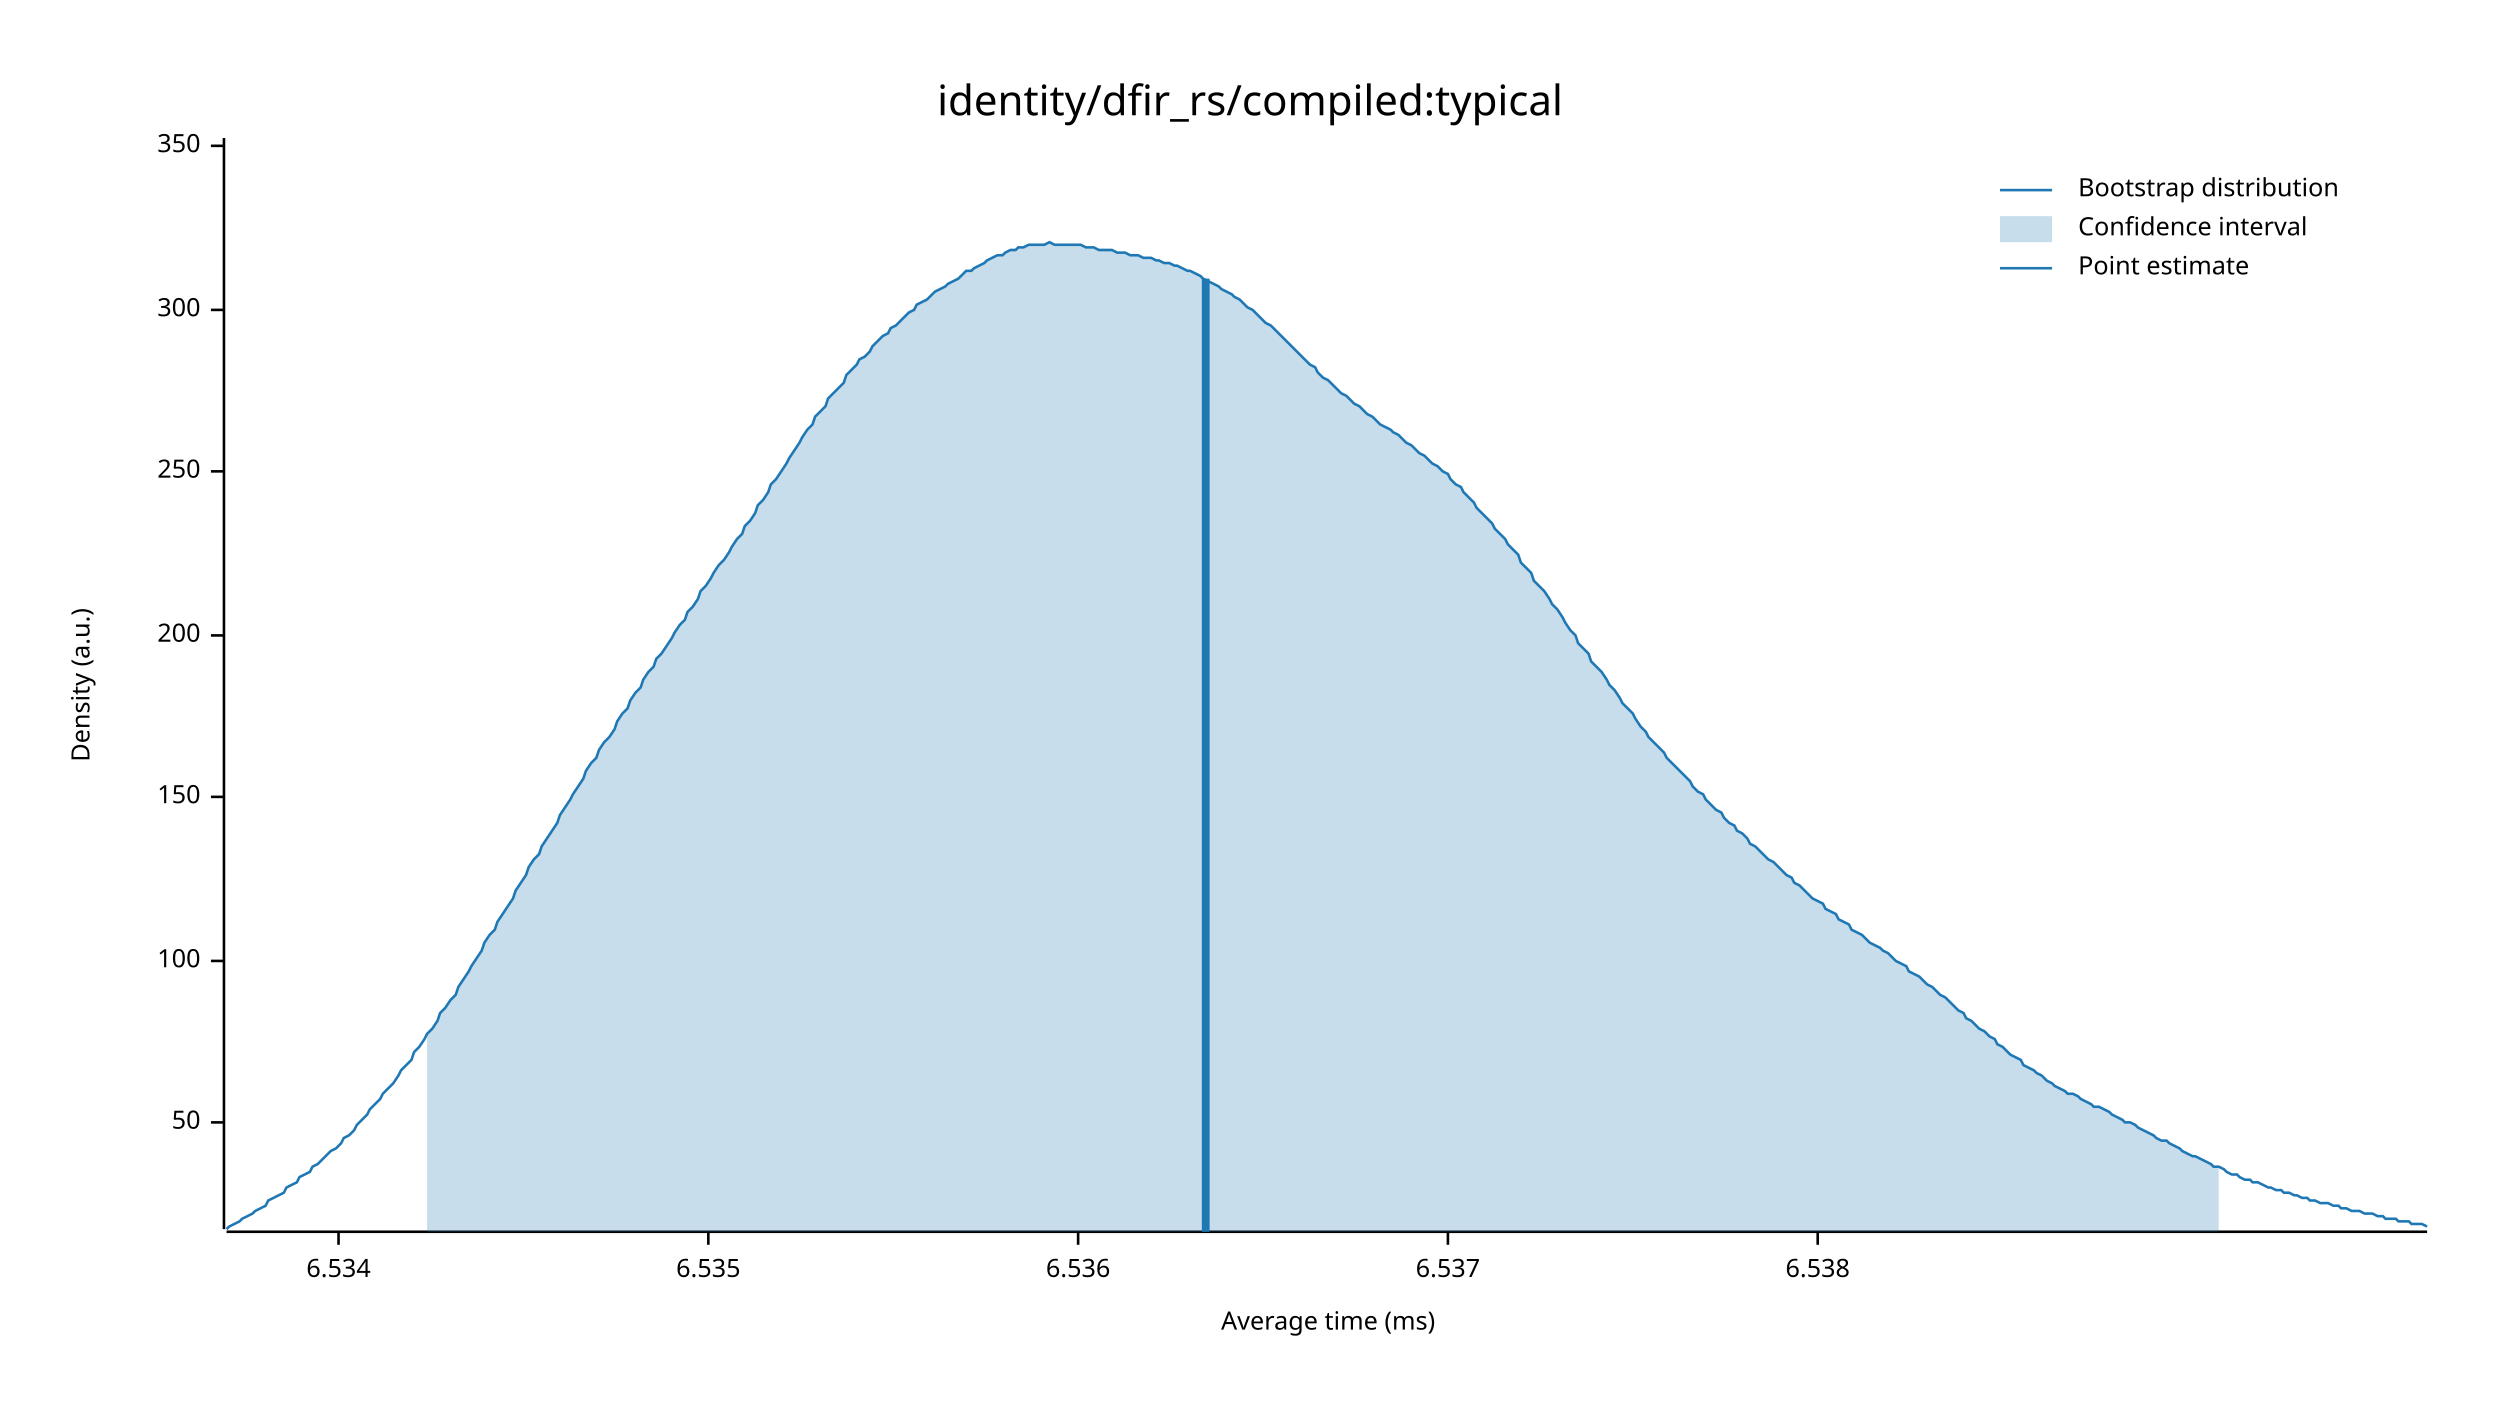
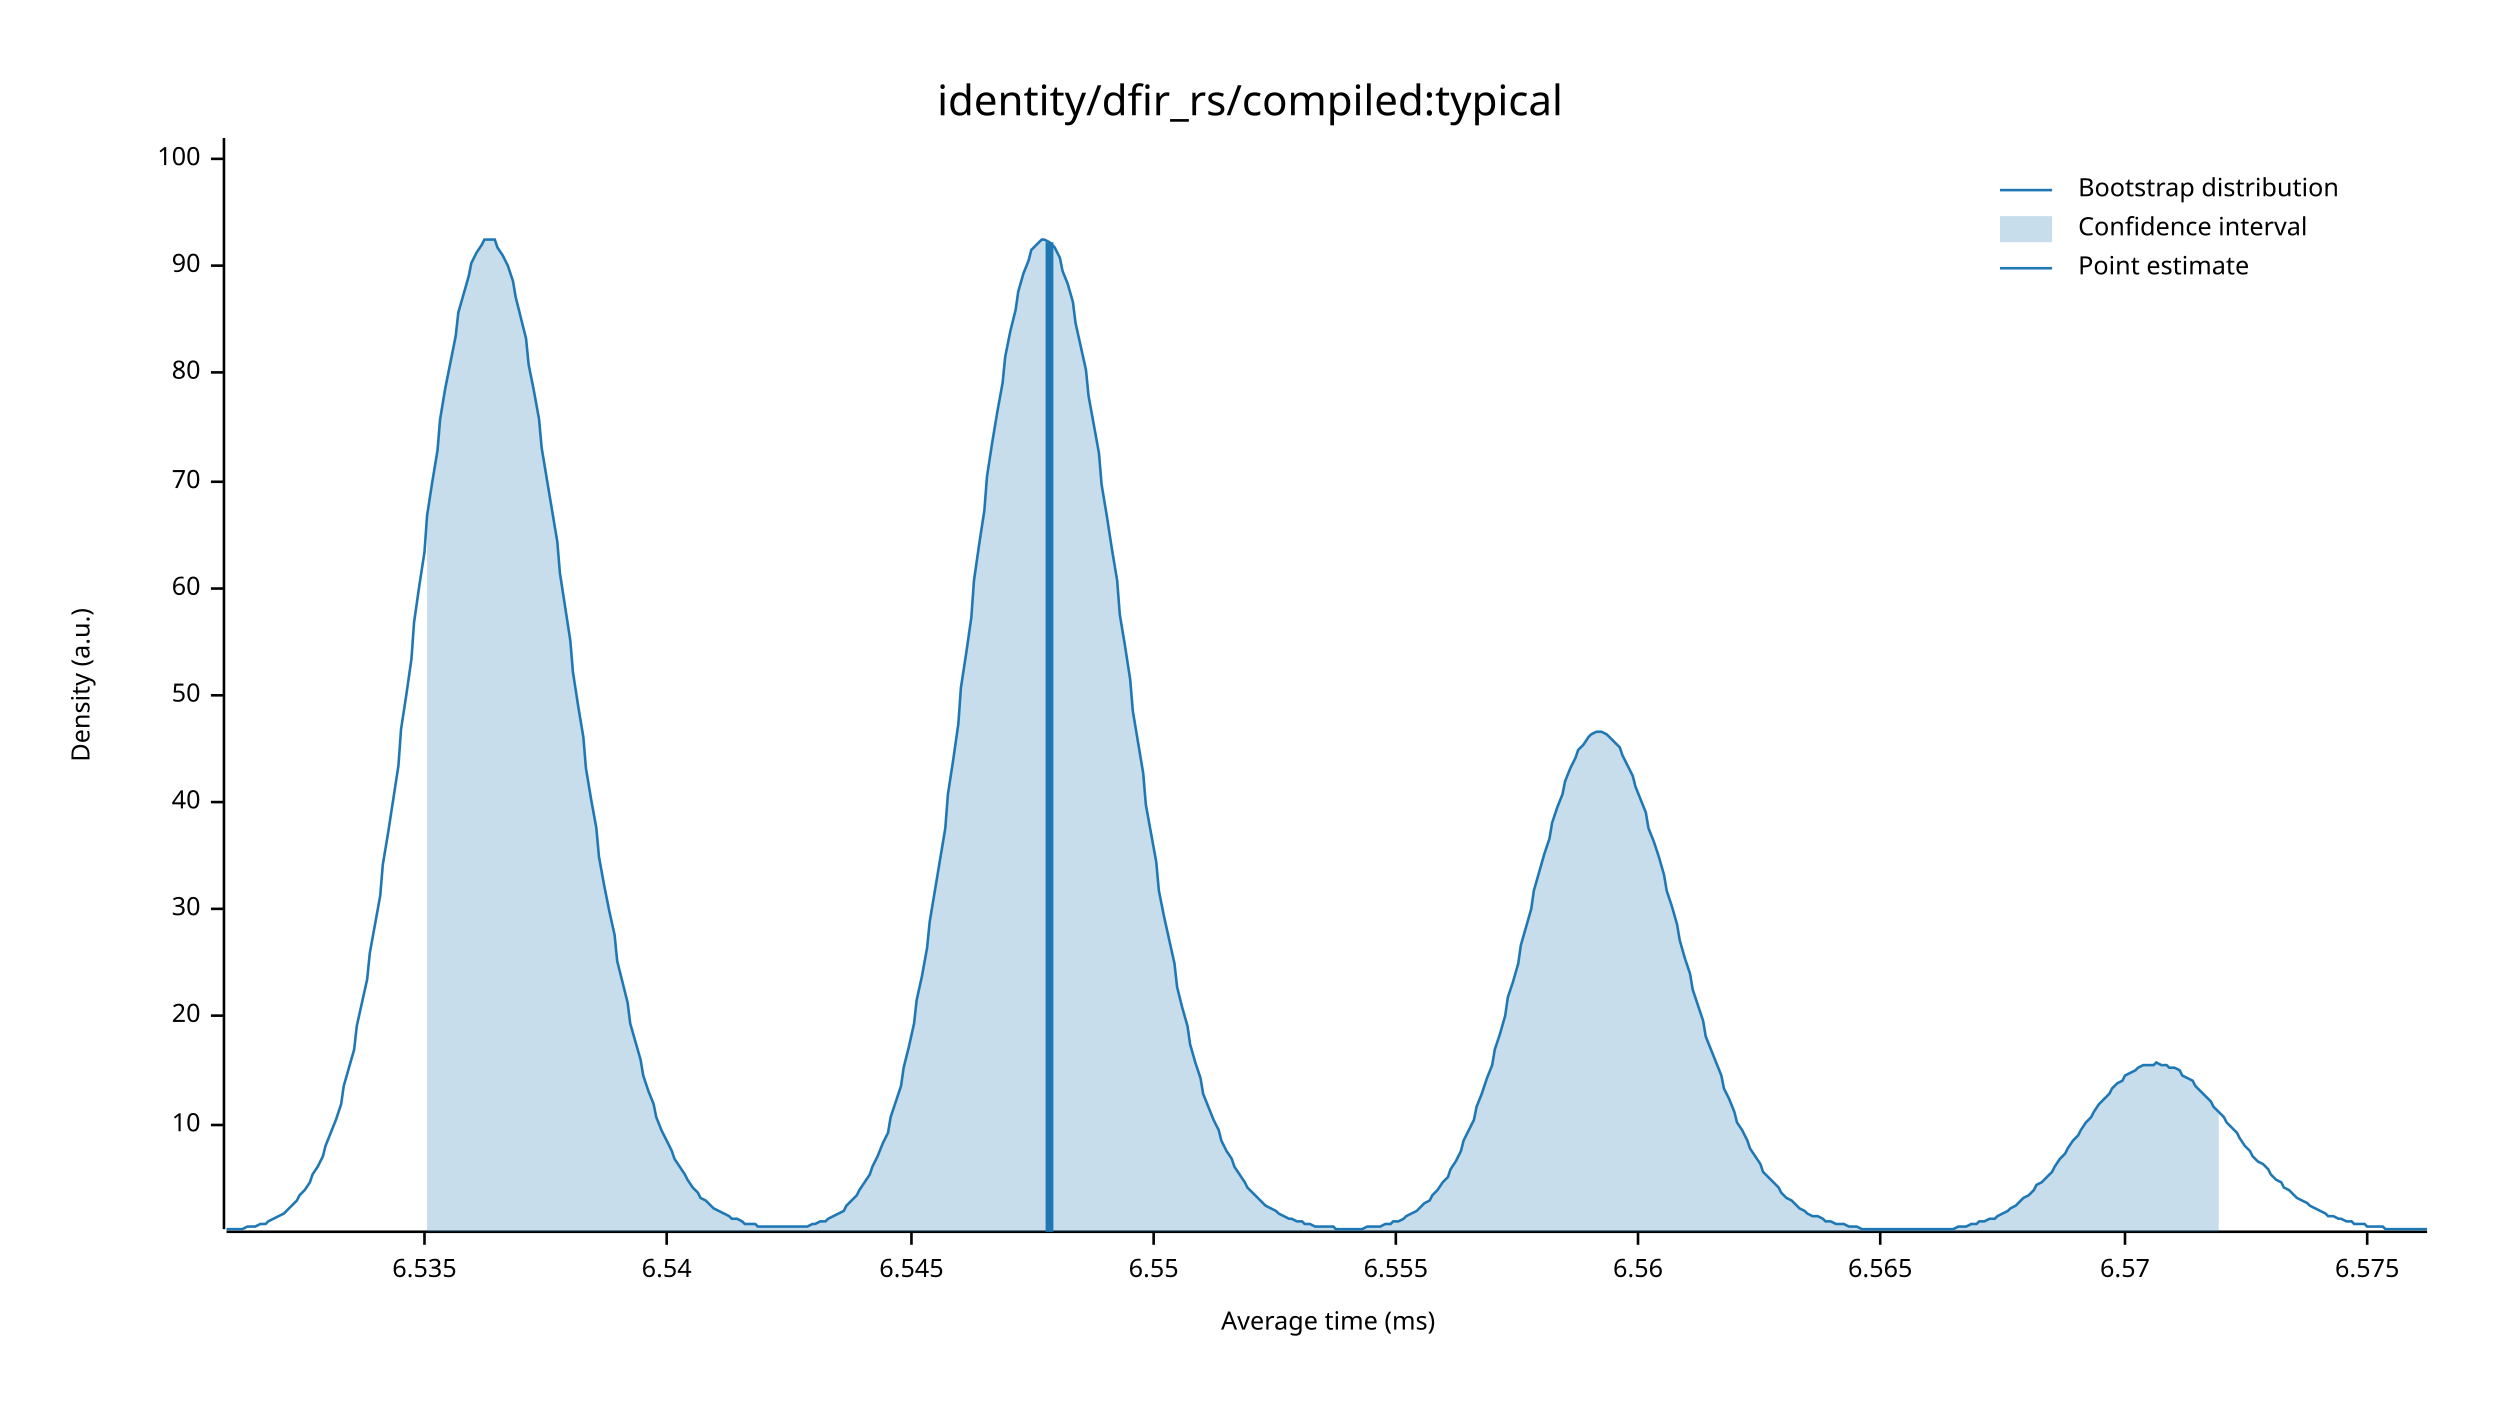
<svg xmlns="http://www.w3.org/2000/svg" width="960" height="540" viewBox="0 0 960 540">
  <text x="480" y="32" dy="0.76em" text-anchor="middle" font-family="sans-serif" font-size="16.129" opacity="1" fill="#000000">
identity/dfir_rs/compiled:typical
</text>
  <text x="27" y="263" dy="0.76em" text-anchor="middle" font-family="sans-serif" font-size="9.677" opacity="1" fill="#000000" transform="rotate(270, 27, 263)">
Density (a.u.)
</text>
  <text x="510" y="513" dy="-0.5ex" text-anchor="middle" font-family="sans-serif" font-size="9.677" opacity="1" fill="#000000">
Average time (ms)
</text>
  <polyline fill="none" opacity="1" stroke="#000000" stroke-width="1" points="86,53 86,472 " />
-   <text x="77" y="431" dy="0.5ex" text-anchor="end" font-family="sans-serif" font-size="9.677" opacity="1" fill="#000000">
+   <text x="77" y="432" dy="0.5ex" text-anchor="end" font-family="sans-serif" font-size="9.677" opacity="1" fill="#000000">
+ 10
+ </text>
+   <polyline fill="none" opacity="1" stroke="#000000" stroke-width="1" points="81,432 86,432 " />
+   <text x="77" y="390" dy="0.5ex" text-anchor="end" font-family="sans-serif" font-size="9.677" opacity="1" fill="#000000">
+ 20
+ </text>
+   <polyline fill="none" opacity="1" stroke="#000000" stroke-width="1" points="81,390 86,390 " />
+   <text x="77" y="349" dy="0.5ex" text-anchor="end" font-family="sans-serif" font-size="9.677" opacity="1" fill="#000000">
+ 30
+ </text>
+   <polyline fill="none" opacity="1" stroke="#000000" stroke-width="1" points="81,349 86,349 " />
+   <text x="77" y="308" dy="0.5ex" text-anchor="end" font-family="sans-serif" font-size="9.677" opacity="1" fill="#000000">
+ 40
+ </text>
+   <polyline fill="none" opacity="1" stroke="#000000" stroke-width="1" points="81,308 86,308 " />
+   <text x="77" y="267" dy="0.5ex" text-anchor="end" font-family="sans-serif" font-size="9.677" opacity="1" fill="#000000">
50
</text>
-   <polyline fill="none" opacity="1" stroke="#000000" stroke-width="1" points="81,431 86,431 " />
-   <text x="77" y="369" dy="0.5ex" text-anchor="end" font-family="sans-serif" font-size="9.677" opacity="1" fill="#000000">
+   <polyline fill="none" opacity="1" stroke="#000000" stroke-width="1" points="81,267 86,267 " />
+   <text x="77" y="226" dy="0.5ex" text-anchor="end" font-family="sans-serif" font-size="9.677" opacity="1" fill="#000000">
+ 60
+ </text>
+   <polyline fill="none" opacity="1" stroke="#000000" stroke-width="1" points="81,226 86,226 " />
+   <text x="77" y="185" dy="0.5ex" text-anchor="end" font-family="sans-serif" font-size="9.677" opacity="1" fill="#000000">
+ 70
+ </text>
+   <polyline fill="none" opacity="1" stroke="#000000" stroke-width="1" points="81,185 86,185 " />
+   <text x="77" y="143" dy="0.5ex" text-anchor="end" font-family="sans-serif" font-size="9.677" opacity="1" fill="#000000">
+ 80
+ </text>
+   <polyline fill="none" opacity="1" stroke="#000000" stroke-width="1" points="81,143 86,143 " />
+   <text x="77" y="102" dy="0.5ex" text-anchor="end" font-family="sans-serif" font-size="9.677" opacity="1" fill="#000000">
+ 90
+ </text>
+   <polyline fill="none" opacity="1" stroke="#000000" stroke-width="1" points="81,102 86,102 " />
+   <text x="77" y="61" dy="0.5ex" text-anchor="end" font-family="sans-serif" font-size="9.677" opacity="1" fill="#000000">
100
</text>
-   <polyline fill="none" opacity="1" stroke="#000000" stroke-width="1" points="81,369 86,369 " />
-   <text x="77" y="306" dy="0.5ex" text-anchor="end" font-family="sans-serif" font-size="9.677" opacity="1" fill="#000000">
- 150
- </text>
-   <polyline fill="none" opacity="1" stroke="#000000" stroke-width="1" points="81,306 86,306 " />
-   <text x="77" y="244" dy="0.5ex" text-anchor="end" font-family="sans-serif" font-size="9.677" opacity="1" fill="#000000">
- 200
- </text>
-   <polyline fill="none" opacity="1" stroke="#000000" stroke-width="1" points="81,244 86,244 " />
-   <text x="77" y="181" dy="0.5ex" text-anchor="end" font-family="sans-serif" font-size="9.677" opacity="1" fill="#000000">
- 250
- </text>
-   <polyline fill="none" opacity="1" stroke="#000000" stroke-width="1" points="81,181 86,181 " />
-   <text x="77" y="119" dy="0.5ex" text-anchor="end" font-family="sans-serif" font-size="9.677" opacity="1" fill="#000000">
- 300
- </text>
-   <polyline fill="none" opacity="1" stroke="#000000" stroke-width="1" points="81,119 86,119 " />
-   <text x="77" y="56" dy="0.5ex" text-anchor="end" font-family="sans-serif" font-size="9.677" opacity="1" fill="#000000">
- 350
- </text>
-   <polyline fill="none" opacity="1" stroke="#000000" stroke-width="1" points="81,56 86,56 " />
+   <polyline fill="none" opacity="1" stroke="#000000" stroke-width="1" points="81,61 86,61 " />
  <polyline fill="none" opacity="1" stroke="#000000" stroke-width="1" points="87,473 932,473 " />
-   <text x="130" y="483" dy="0.76em" text-anchor="middle" font-family="sans-serif" font-size="9.677" opacity="1" fill="#000000">
- 6.534
- </text>
-   <polyline fill="none" opacity="1" stroke="#000000" stroke-width="1" points="130,473 130,478 " />
-   <text x="272" y="483" dy="0.76em" text-anchor="middle" font-family="sans-serif" font-size="9.677" opacity="1" fill="#000000">
+   <text x="163" y="483" dy="0.76em" text-anchor="middle" font-family="sans-serif" font-size="9.677" opacity="1" fill="#000000">
6.535
</text>
-   <polyline fill="none" opacity="1" stroke="#000000" stroke-width="1" points="272,473 272,478 " />
-   <text x="414" y="483" dy="0.76em" text-anchor="middle" font-family="sans-serif" font-size="9.677" opacity="1" fill="#000000">
- 6.536
+   <polyline fill="none" opacity="1" stroke="#000000" stroke-width="1" points="163,473 163,478 " />
+   <text x="256" y="483" dy="0.76em" text-anchor="middle" font-family="sans-serif" font-size="9.677" opacity="1" fill="#000000">
+ 6.54
</text>
-   <polyline fill="none" opacity="1" stroke="#000000" stroke-width="1" points="414,473 414,478 " />
-   <text x="556" y="483" dy="0.76em" text-anchor="middle" font-family="sans-serif" font-size="9.677" opacity="1" fill="#000000">
- 6.537
+   <polyline fill="none" opacity="1" stroke="#000000" stroke-width="1" points="256,473 256,478 " />
+   <text x="350" y="483" dy="0.76em" text-anchor="middle" font-family="sans-serif" font-size="9.677" opacity="1" fill="#000000">
+ 6.545
</text>
-   <polyline fill="none" opacity="1" stroke="#000000" stroke-width="1" points="556,473 556,478 " />
-   <text x="698" y="483" dy="0.76em" text-anchor="middle" font-family="sans-serif" font-size="9.677" opacity="1" fill="#000000">
- 6.538
+   <polyline fill="none" opacity="1" stroke="#000000" stroke-width="1" points="350,473 350,478 " />
+   <text x="443" y="483" dy="0.76em" text-anchor="middle" font-family="sans-serif" font-size="9.677" opacity="1" fill="#000000">
+ 6.55
</text>
-   <polyline fill="none" opacity="1" stroke="#000000" stroke-width="1" points="698,473 698,478 " />
-   <polyline fill="none" opacity="1" stroke="#1F78B4" stroke-width="1" points="87,472 88,471 90,470 92,469 93,468 95,467 97,466 98,465 100,464 102,463 103,461 105,460 107,459 109,458 110,456 112,455 114,454 115,452 117,451 119,450 120,448 122,447 124,445 125,444 127,442 129,441 131,439 132,437 134,436 136,434 137,432 139,430 141,428 142,426 144,424 146,422 147,420 149,418 151,416 153,413 154,411 156,409 158,407 159,404 161,402 163,399 164,397 166,395 168,392 169,389 171,387 173,384 175,382 176,379 178,376 180,373 181,371 183,368 185,365 186,362 188,359 190,357 191,354 193,351 195,348 197,345 198,342 200,339 202,336 203,333 205,330 207,328 208,325 210,322 212,319 214,316 215,313 217,310 219,307 220,305 222,302 224,299 225,296 227,293 229,291 230,288 232,285 234,283 236,280 237,277 239,274 241,272 242,269 244,266 246,264 247,261 249,258 251,256 252,253 254,251 256,248 258,245 259,243 261,240 263,238 264,235 266,233 268,230 269,227 271,225 273,222 274,220 276,217 278,215 280,212 281,210 283,207 285,205 286,202 288,200 290,197 291,194 293,192 295,189 296,186 298,184 300,181 302,178 303,176 305,173 307,170 308,168 310,165 312,163 313,160 315,158 317,156 318,153 320,151 322,149 324,147 325,144 327,142 329,140 330,138 332,137 334,135 335,133 337,131 339,129 341,128 342,126 344,125 346,123 347,122 349,120 351,119 352,117 354,116 356,115 357,114 359,112 361,111 363,110 364,109 366,108 368,107 369,106 371,104 373,104 374,103 376,102 378,101 379,100 381,99 383,98 385,98 386,97 388,96 390,96 391,95 393,95 395,94 396,94 398,94 400,94 401,94 403,93 405,94 407,94 408,94 410,94 412,94 413,94 415,94 417,95 418,95 420,95 422,96 423,96 425,96 427,96 429,97 430,97 432,97 434,98 435,98 437,98 439,99 440,99 442,99 444,100 445,100 447,101 449,101 451,102 452,102 454,103 456,104 457,104 459,105 461,106 462,107 464,108 466,109 468,110 469,111 471,112 473,113 474,114 476,115 478,117 479,118 481,119 483,121 484,122 486,124 488,125 490,127 491,128 493,130 495,132 496,133 498,135 500,137 501,138 503,140 505,141 506,143 508,145 510,146 512,148 513,149 515,151 517,152 518,153 520,155 522,156 523,157 525,159 527,160 528,161 530,163 532,164 534,165 535,166 537,167 539,169 540,170 542,171 544,173 545,174 547,175 549,177 550,178 552,179 554,181 556,182 557,184 559,186 561,187 562,189 564,191 566,193 567,195 569,197 571,199 573,201 574,203 576,205 578,207 579,209 581,211 583,213 584,216 586,218 588,220 589,223 591,225 593,227 595,230 596,232 598,234 600,237 601,239 603,242 605,244 606,247 608,249 610,251 611,254 613,256 615,258 617,261 618,263 620,265 622,268 623,270 625,272 627,274 628,276 630,279 632,281 633,283 635,285 637,287 639,289 640,291 642,293 644,295 645,296 647,298 649,300 650,302 652,304 654,305 655,307 657,309 659,311 661,312 662,314 664,316 666,317 667,319 669,320 671,322 672,324 674,325 676,327 677,328 679,330 681,331 683,333 684,334 686,336 688,337 689,339 691,340 693,342 694,343 696,345 698,346 700,347 701,349 703,350 705,351 706,353 708,354 710,355 711,357 713,358 715,359 716,360 718,362 720,363 722,364 723,365 725,366 727,368 728,369 730,370 732,371 733,373 735,374 737,375 738,376 740,378 742,379 744,381 745,382 747,383 749,385 750,386 752,388 754,389 755,391 757,392 759,394 760,395 762,396 764,398 766,399 767,401 769,402 771,404 772,405 774,406 776,407 777,409 779,410 781,411 782,412 784,413 786,415 788,416 789,417 791,418 793,419 794,420 796,420 798,421 799,422 801,423 803,424 804,425 806,425 808,426 810,427 811,428 813,429 815,430 816,431 818,431 820,432 821,433 823,434 825,435 827,436 828,437 830,438 832,438 833,439 835,440 837,441 838,442 840,443 842,444 843,444 845,445 847,446 849,447 850,448 852,448 854,449 855,450 857,451 859,451 860,452 862,453 864,453 865,454 867,454 869,455 871,456 872,456 874,457 876,457 877,458 879,458 881,459 882,459 884,460 886,460 887,461 889,461 891,462 893,462 894,462 896,463 898,463 899,464 901,464 903,465 904,465 906,465 908,466 909,466 911,466 913,467 915,467 916,468 918,468 920,468 921,469 923,469 925,469 926,470 928,470 930,470 932,471 " />
-   <polygon opacity="0.25" fill="#1F78B4" points="164,397 166,395 168,392 169,389 171,387 173,384 175,382 176,379 178,376 180,373 181,371 183,368 185,365 186,362 188,359 190,357 191,354 193,351 195,348 197,345 198,342 200,339 202,336 203,333 205,330 207,328 208,325 210,322 212,319 214,316 215,313 217,310 219,307 220,305 222,302 224,299 225,296 227,293 229,291 230,288 232,285 234,283 236,280 237,277 239,274 241,272 242,269 244,266 246,264 247,261 249,258 251,256 252,253 254,251 256,248 258,245 259,243 261,240 263,238 264,235 266,233 268,230 269,227 271,225 273,222 274,220 276,217 278,215 280,212 281,210 283,207 285,205 286,202 288,200 290,197 291,194 293,192 295,189 296,186 298,184 300,181 302,178 303,176 305,173 307,170 308,168 310,165 312,163 313,160 315,158 317,156 318,153 320,151 322,149 324,147 325,144 327,142 329,140 330,138 332,137 334,135 335,133 337,131 339,129 341,128 342,126 344,125 346,123 347,122 349,120 351,119 352,117 354,116 356,115 357,114 359,112 361,111 363,110 364,109 366,108 368,107 369,106 371,104 373,104 374,103 376,102 378,101 379,100 381,99 383,98 385,98 386,97 388,96 390,96 391,95 393,95 395,94 396,94 398,94 400,94 401,94 403,93 405,94 407,94 408,94 410,94 412,94 413,94 415,94 417,95 418,95 420,95 422,96 423,96 425,96 427,96 429,97 430,97 432,97 434,98 435,98 437,98 439,99 440,99 442,99 444,100 445,100 447,101 449,101 451,102 452,102 454,103 456,104 457,104 459,105 461,106 462,107 464,108 466,109 468,110 469,111 471,112 473,113 474,114 476,115 478,117 479,118 481,119 483,121 484,122 486,124 488,125 490,127 491,128 493,130 495,132 496,133 498,135 500,137 501,138 503,140 505,141 506,143 508,145 510,146 512,148 513,149 515,151 517,152 518,153 520,155 522,156 523,157 525,159 527,160 528,161 530,163 532,164 534,165 535,166 537,167 539,169 540,170 542,171 544,173 545,174 547,175 549,177 550,178 552,179 554,181 556,182 557,184 559,186 561,187 562,189 564,191 566,193 567,195 569,197 571,199 573,201 574,203 576,205 578,207 579,209 581,211 583,213 584,216 586,218 588,220 589,223 591,225 593,227 595,230 596,232 598,234 600,237 601,239 603,242 605,244 606,247 608,249 610,251 611,254 613,256 615,258 617,261 618,263 620,265 622,268 623,270 625,272 627,274 628,276 630,279 632,281 633,283 635,285 637,287 639,289 640,291 642,293 644,295 645,296 647,298 649,300 650,302 652,304 654,305 655,307 657,309 659,311 661,312 662,314 664,316 666,317 667,319 669,320 671,322 672,324 674,325 676,327 677,328 679,330 681,331 683,333 684,334 686,336 688,337 689,339 691,340 693,342 694,343 696,345 698,346 700,347 701,349 703,350 705,351 706,353 708,354 710,355 711,357 713,358 715,359 716,360 718,362 720,363 722,364 723,365 725,366 727,368 728,369 730,370 732,371 733,373 735,374 737,375 738,376 740,378 742,379 744,381 745,382 747,383 749,385 750,386 752,388 754,389 755,391 757,392 759,394 760,395 762,396 764,398 766,399 767,401 769,402 771,404 772,405 774,406 776,407 777,409 779,410 781,411 782,412 784,413 786,415 788,416 789,417 791,418 793,419 794,420 796,420 798,421 799,422 801,423 803,424 804,425 806,425 808,426 810,427 811,428 813,429 815,430 816,431 818,431 820,432 821,433 823,434 825,435 827,436 828,437 830,438 832,438 833,439 835,440 837,441 838,442 840,443 842,444 843,444 845,445 847,446 849,447 850,448 852,448 852,473 164,473 " />
-   <polyline fill="none" opacity="1" stroke="#1F78B4" stroke-width="3" points="463,473 463,107 " />
+   <polyline fill="none" opacity="1" stroke="#000000" stroke-width="1" points="443,473 443,478 " />
+   <text x="536" y="483" dy="0.76em" text-anchor="middle" font-family="sans-serif" font-size="9.677" opacity="1" fill="#000000">
+ 6.555
+ </text>
+   <polyline fill="none" opacity="1" stroke="#000000" stroke-width="1" points="536,473 536,478 " />
+   <text x="629" y="483" dy="0.76em" text-anchor="middle" font-family="sans-serif" font-size="9.677" opacity="1" fill="#000000">
+ 6.56
+ </text>
+   <polyline fill="none" opacity="1" stroke="#000000" stroke-width="1" points="629,473 629,478 " />
+   <text x="722" y="483" dy="0.76em" text-anchor="middle" font-family="sans-serif" font-size="9.677" opacity="1" fill="#000000">
+ 6.565
+ </text>
+   <polyline fill="none" opacity="1" stroke="#000000" stroke-width="1" points="722,473 722,478 " />
+   <text x="816" y="483" dy="0.76em" text-anchor="middle" font-family="sans-serif" font-size="9.677" opacity="1" fill="#000000">
+ 6.57
+ </text>
+   <polyline fill="none" opacity="1" stroke="#000000" stroke-width="1" points="816,473 816,478 " />
+   <text x="909" y="483" dy="0.76em" text-anchor="middle" font-family="sans-serif" font-size="9.677" opacity="1" fill="#000000">
+ 6.575
+ </text>
+   <polyline fill="none" opacity="1" stroke="#000000" stroke-width="1" points="909,473 909,478 " />
+   <polyline fill="none" opacity="1" stroke="#1F78B4" stroke-width="1" points="87,472 88,472 90,472 92,472 93,472 95,471 97,471 98,471 100,470 102,470 103,469 105,468 107,467 109,466 110,465 112,463 114,461 115,459 117,457 119,454 120,451 122,448 124,444 125,440 127,435 129,430 131,424 132,417 134,410 136,403 137,394 139,385 141,376 142,366 144,355 146,344 147,332 149,320 151,307 153,294 154,280 156,267 158,253 159,239 161,225 163,212 164,198 166,185 168,173 169,161 171,149 173,139 175,129 176,120 178,113 180,106 181,101 183,97 185,94 186,92 188,92 190,92 191,95 193,98 195,102 197,108 198,114 200,122 202,130 203,140 205,150 207,161 208,172 210,184 212,196 214,208 215,220 217,233 219,246 220,258 222,271 224,283 225,295 227,307 229,318 230,329 232,340 234,350 236,359 237,369 239,377 241,385 242,393 244,400 246,407 247,413 249,419 251,424 252,429 254,434 256,438 258,442 259,445 261,448 263,451 264,453 266,456 268,458 269,460 271,461 273,463 274,464 276,465 278,466 280,467 281,468 283,468 285,469 286,470 288,470 290,470 291,471 293,471 295,471 296,471 298,471 300,471 302,471 303,471 305,471 307,471 308,471 310,471 312,470 313,470 315,469 317,469 318,468 320,467 322,466 324,465 325,463 327,461 329,459 330,457 332,454 334,451 335,448 337,444 339,439 341,435 342,429 344,423 346,417 347,410 349,402 351,393 352,384 354,375 356,364 357,354 359,342 361,330 363,318 364,305 366,292 368,278 369,264 371,251 373,237 374,223 376,209 378,196 379,183 381,170 383,158 385,147 386,137 388,127 390,119 391,112 393,105 395,100 396,96 398,94 400,92 401,92 403,93 405,95 407,99 408,104 410,109 412,116 413,124 415,133 417,142 418,152 420,163 422,174 423,186 425,198 427,211 429,223 430,236 432,248 434,261 435,273 437,285 439,297 440,309 442,320 444,331 445,342 447,352 449,361 451,370 452,379 454,387 456,394 457,401 459,408 461,414 462,420 464,425 466,430 468,434 469,438 471,442 473,445 474,448 476,451 478,454 479,456 481,458 483,460 484,461 486,463 488,464 490,465 491,466 493,467 495,468 496,468 498,469 500,469 501,470 503,470 505,471 506,471 508,471 510,471 512,471 513,472 515,472 517,472 518,472 520,472 522,472 523,472 525,471 527,471 528,471 530,471 532,470 534,470 535,469 537,469 539,468 540,467 542,466 544,465 545,464 547,462 549,461 550,459 552,457 554,454 556,452 557,449 559,446 561,442 562,438 564,434 566,430 567,425 569,420 571,414 573,409 574,403 576,397 578,390 579,383 581,377 583,370 584,363 586,356 588,349 589,342 591,335 593,328 595,322 596,316 598,310 600,305 601,300 603,295 605,291 606,288 608,286 610,283 611,282 613,281 615,281 617,282 618,283 620,285 622,287 623,290 625,294 627,298 628,302 630,307 632,312 633,318 635,323 637,329 639,336 640,342 642,348 644,355 645,361 647,368 649,374 650,380 652,386 654,392 655,398 657,403 659,408 661,413 662,418 664,422 666,427 667,431 669,434 671,438 672,441 674,444 676,447 677,450 679,452 681,454 683,456 684,458 686,460 688,461 689,462 691,464 693,465 694,466 696,467 698,467 700,468 701,469 703,469 705,470 706,470 708,470 710,471 711,471 713,471 715,472 716,472 718,472 720,472 722,472 723,472 725,472 727,472 728,472 730,472 732,472 733,472 735,472 737,472 738,472 740,472 742,472 744,472 745,472 747,472 749,472 750,472 752,471 754,471 755,471 757,470 759,470 760,469 762,469 764,468 766,468 767,467 769,466 771,465 772,464 774,463 776,461 777,460 779,459 781,457 782,455 784,454 786,452 788,450 789,448 791,445 793,443 794,441 796,438 798,436 799,434 801,431 803,429 804,427 806,424 808,422 810,420 811,418 813,416 815,415 816,413 818,412 820,411 821,410 823,409 825,409 827,409 828,408 830,409 832,409 833,410 835,410 837,411 838,413 840,414 842,415 843,417 845,419 847,421 849,423 850,425 852,427 854,429 855,431 857,433 859,435 860,437 862,440 864,442 865,444 867,446 869,447 871,449 872,451 874,453 876,454 877,456 879,457 881,459 882,460 884,461 886,462 887,463 889,464 891,465 893,466 894,467 896,467 898,468 899,468 901,469 903,469 904,470 906,470 908,470 909,471 911,471 913,471 915,471 916,472 918,472 920,472 921,472 923,472 925,472 926,472 928,472 930,472 932,472 " />
+   <polygon opacity="0.25" fill="#1F78B4" points="164,198 166,185 168,173 169,161 171,149 173,139 175,129 176,120 178,113 180,106 181,101 183,97 185,94 186,92 188,92 190,92 191,95 193,98 195,102 197,108 198,114 200,122 202,130 203,140 205,150 207,161 208,172 210,184 212,196 214,208 215,220 217,233 219,246 220,258 222,271 224,283 225,295 227,307 229,318 230,329 232,340 234,350 236,359 237,369 239,377 241,385 242,393 244,400 246,407 247,413 249,419 251,424 252,429 254,434 256,438 258,442 259,445 261,448 263,451 264,453 266,456 268,458 269,460 271,461 273,463 274,464 276,465 278,466 280,467 281,468 283,468 285,469 286,470 288,470 290,470 291,471 293,471 295,471 296,471 298,471 300,471 302,471 303,471 305,471 307,471 308,471 310,471 312,470 313,470 315,469 317,469 318,468 320,467 322,466 324,465 325,463 327,461 329,459 330,457 332,454 334,451 335,448 337,444 339,439 341,435 342,429 344,423 346,417 347,410 349,402 351,393 352,384 354,375 356,364 357,354 359,342 361,330 363,318 364,305 366,292 368,278 369,264 371,251 373,237 374,223 376,209 378,196 379,183 381,170 383,158 385,147 386,137 388,127 390,119 391,112 393,105 395,100 396,96 398,94 400,92 401,92 403,93 405,95 407,99 408,104 410,109 412,116 413,124 415,133 417,142 418,152 420,163 422,174 423,186 425,198 427,211 429,223 430,236 432,248 434,261 435,273 437,285 439,297 440,309 442,320 444,331 445,342 447,352 449,361 451,370 452,379 454,387 456,394 457,401 459,408 461,414 462,420 464,425 466,430 468,434 469,438 471,442 473,445 474,448 476,451 478,454 479,456 481,458 483,460 484,461 486,463 488,464 490,465 491,466 493,467 495,468 496,468 498,469 500,469 501,470 503,470 505,471 506,471 508,471 510,471 512,471 513,472 515,472 517,472 518,472 520,472 522,472 523,472 525,471 527,471 528,471 530,471 532,470 534,470 535,469 537,469 539,468 540,467 542,466 544,465 545,464 547,462 549,461 550,459 552,457 554,454 556,452 557,449 559,446 561,442 562,438 564,434 566,430 567,425 569,420 571,414 573,409 574,403 576,397 578,390 579,383 581,377 583,370 584,363 586,356 588,349 589,342 591,335 593,328 595,322 596,316 598,310 600,305 601,300 603,295 605,291 606,288 608,286 610,283 611,282 613,281 615,281 617,282 618,283 620,285 622,287 623,290 625,294 627,298 628,302 630,307 632,312 633,318 635,323 637,329 639,336 640,342 642,348 644,355 645,361 647,368 649,374 650,380 652,386 654,392 655,398 657,403 659,408 661,413 662,418 664,422 666,427 667,431 669,434 671,438 672,441 674,444 676,447 677,450 679,452 681,454 683,456 684,458 686,460 688,461 689,462 691,464 693,465 694,466 696,467 698,467 700,468 701,469 703,469 705,470 706,470 708,470 710,471 711,471 713,471 715,472 716,472 718,472 720,472 722,472 723,472 725,472 727,472 728,472 730,472 732,472 733,472 735,472 737,472 738,472 740,472 742,472 744,472 745,472 747,472 749,472 750,472 752,471 754,471 755,471 757,470 759,470 760,469 762,469 764,468 766,468 767,467 769,466 771,465 772,464 774,463 776,461 777,460 779,459 781,457 782,455 784,454 786,452 788,450 789,448 791,445 793,443 794,441 796,438 798,436 799,434 801,431 803,429 804,427 806,424 808,422 810,420 811,418 813,416 815,415 816,413 818,412 820,411 821,410 823,409 825,409 827,409 828,408 830,409 832,409 833,410 835,410 837,411 838,413 840,414 842,415 843,417 845,419 847,421 849,423 850,425 852,427 852,473 164,473 " />
+   <polyline fill="none" opacity="1" stroke="#1F78B4" stroke-width="3" points="403,473 403,93 " />
  <text x="798" y="68" dy="0.76em" text-anchor="start" font-family="sans-serif" font-size="9.677" opacity="1" fill="#000000">
Bootstrap distribution
</text>
  <text x="798" y="83" dy="0.76em" text-anchor="start" font-family="sans-serif" font-size="9.677" opacity="1" fill="#000000">
Confidence interval
</text>
  <text x="798" y="98" dy="0.76em" text-anchor="start" font-family="sans-serif" font-size="9.677" opacity="1" fill="#000000">
Point estimate
</text>
  <polyline fill="none" opacity="1" stroke="#1F78B4" stroke-width="1" points="768,73 788,73 " />
  <rect x="768" y="83" width="20" height="10" opacity="0.25" fill="#1F78B4" stroke="none" />
  <polyline fill="none" opacity="1" stroke="#1F78B4" stroke-width="1" points="768,103 788,103 " />
</svg>
